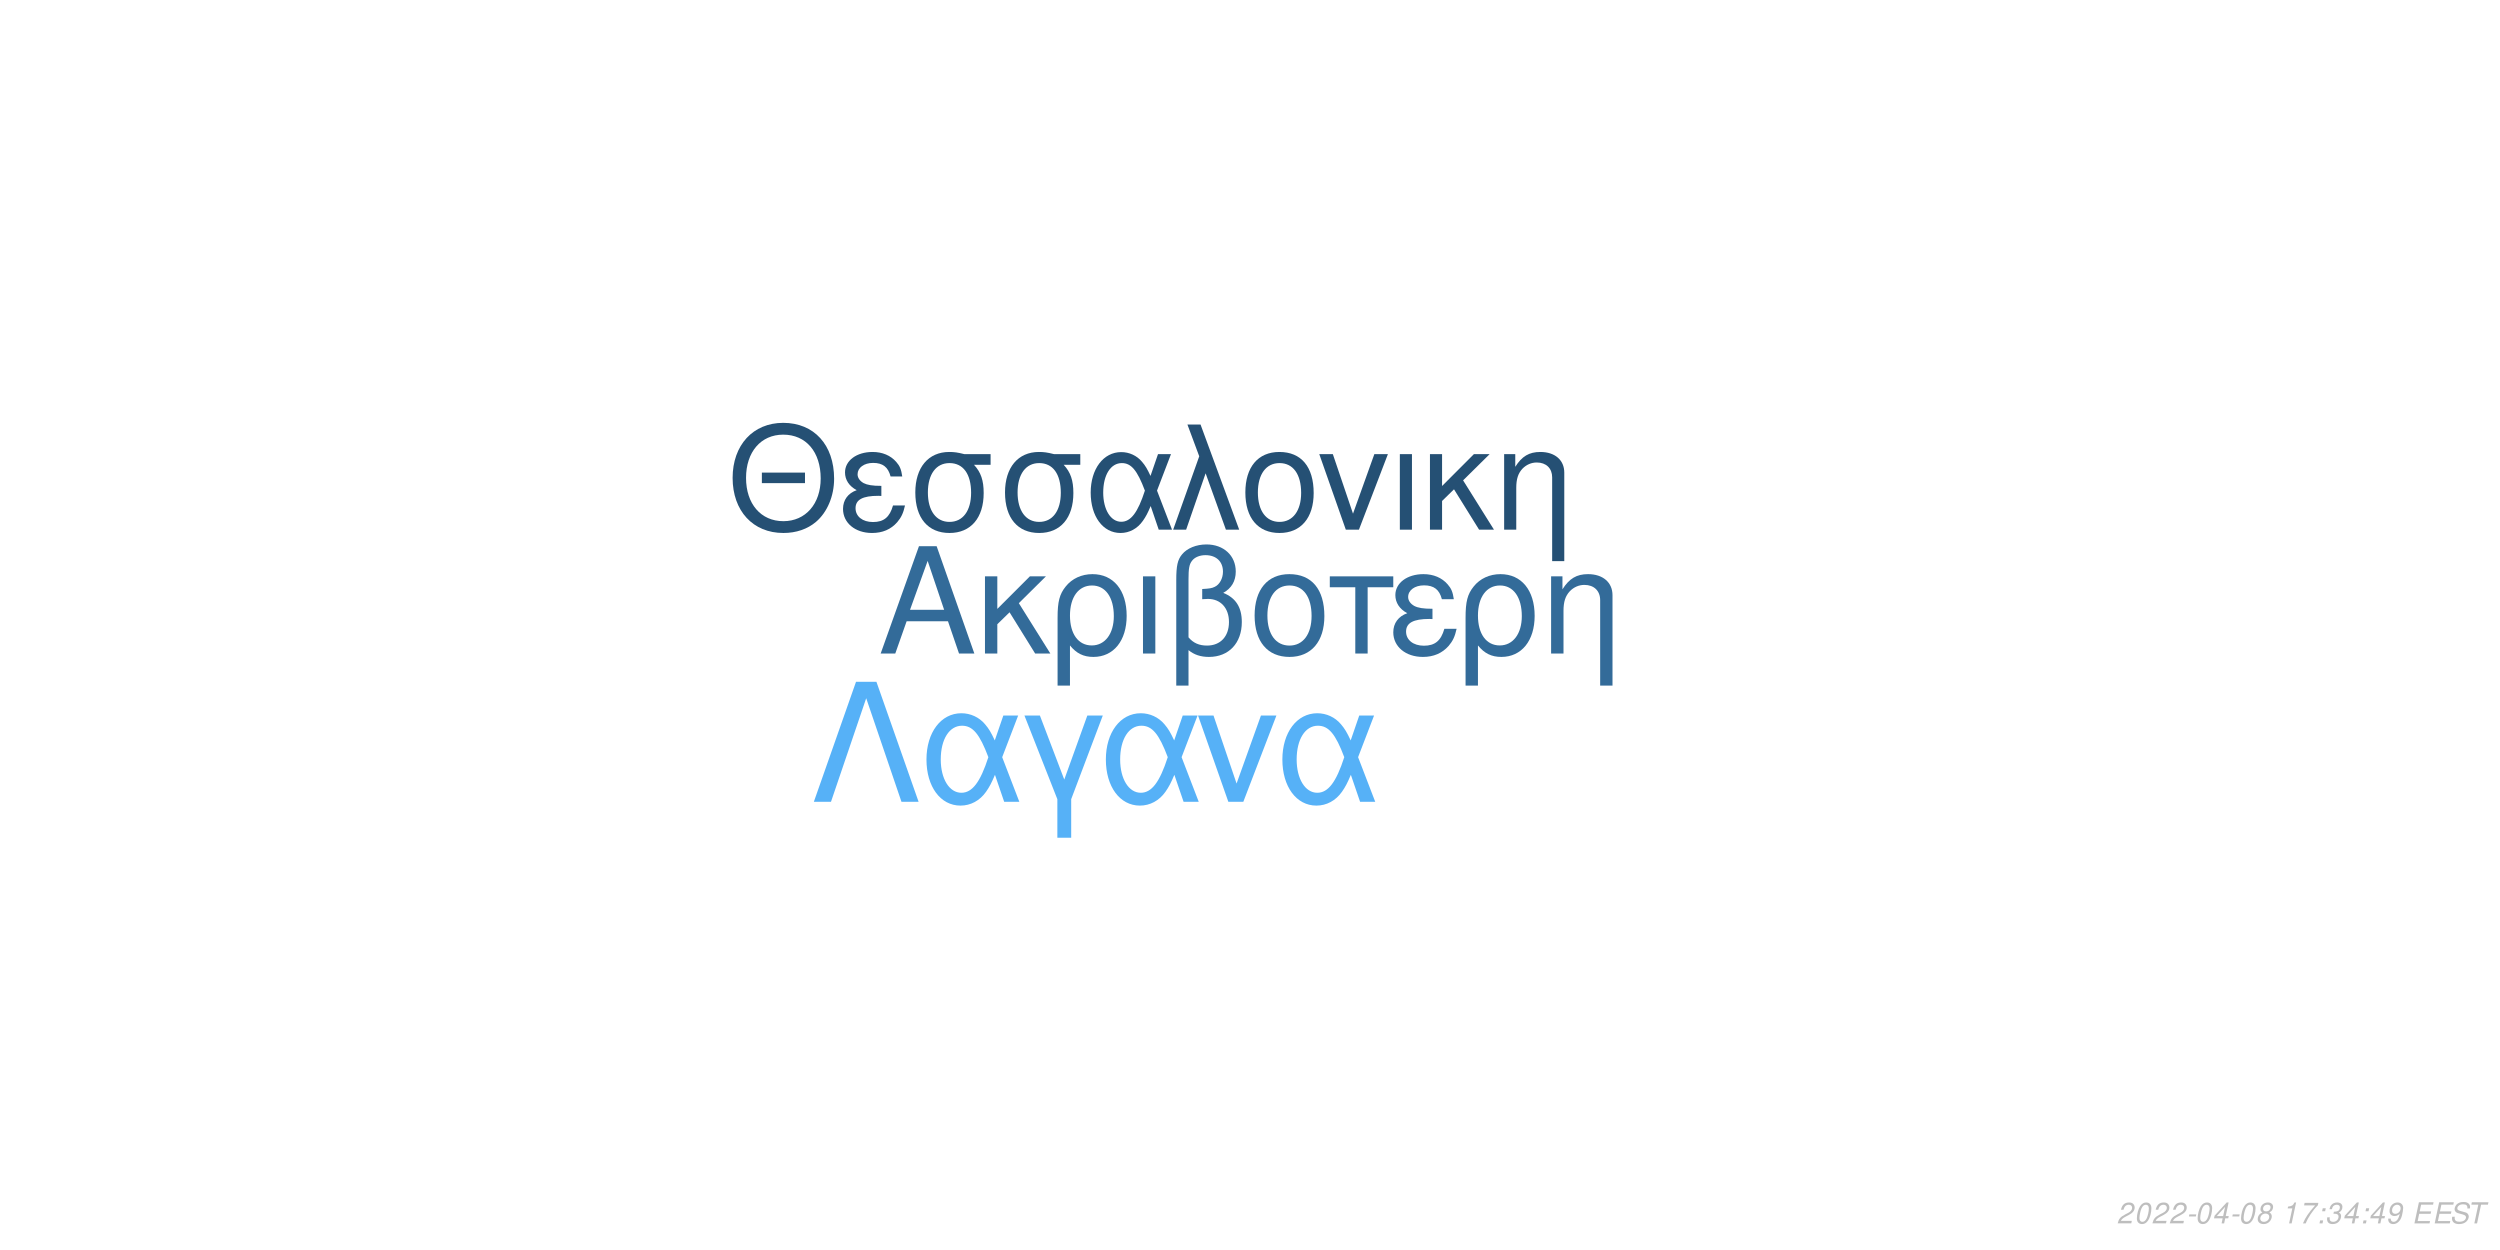
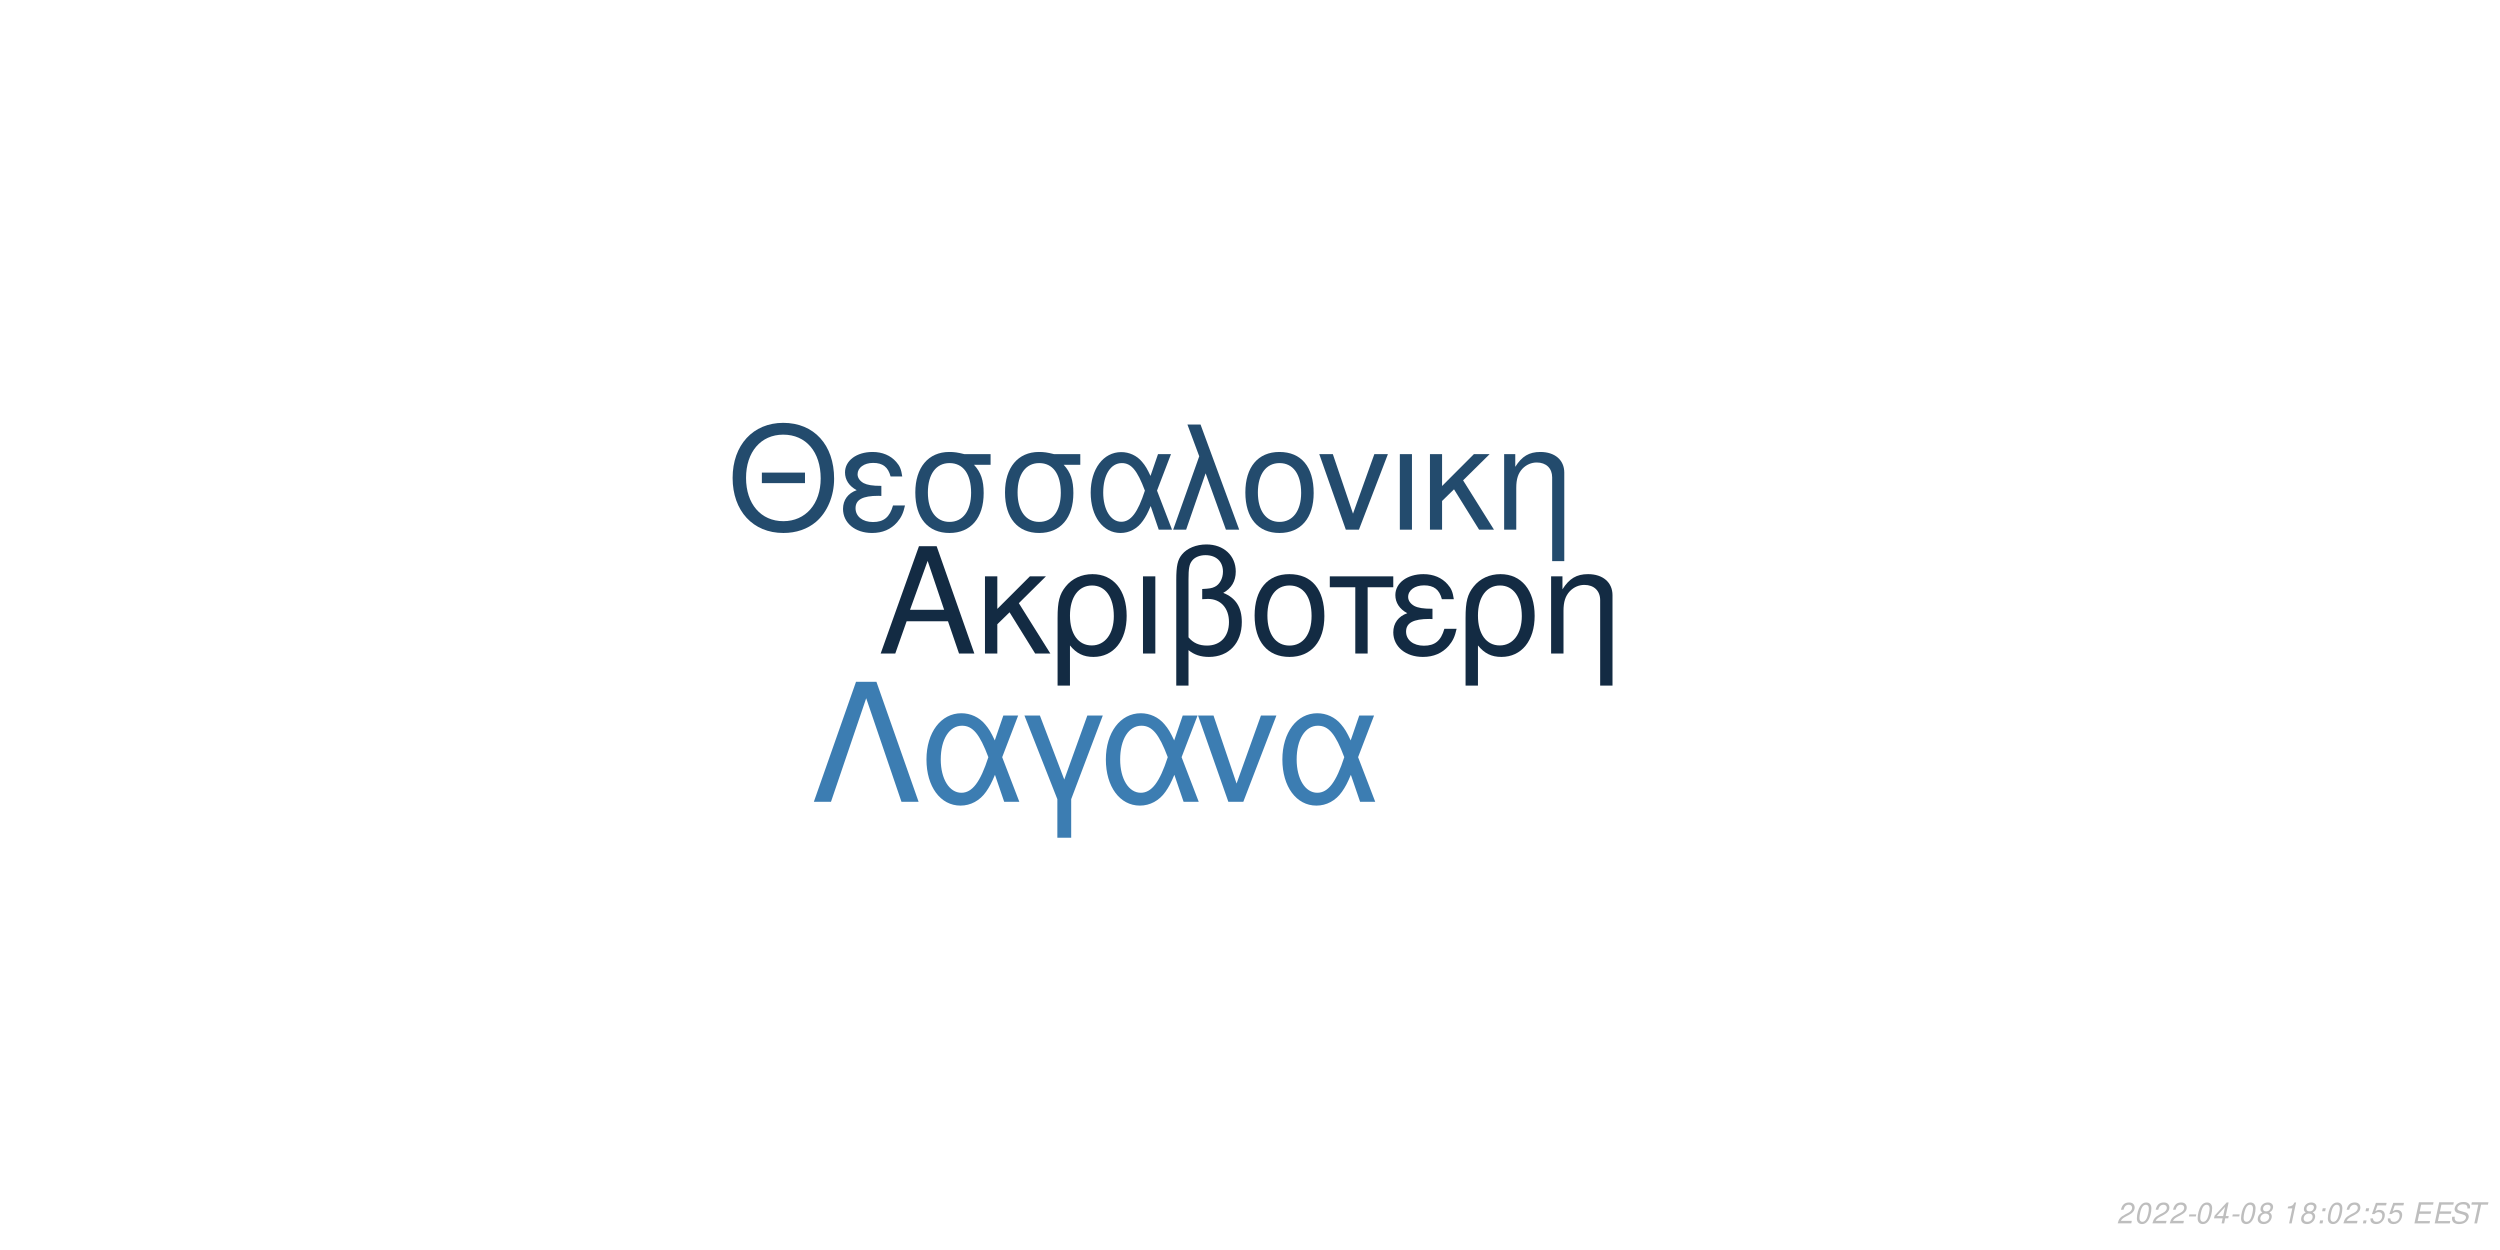
<svg xmlns="http://www.w3.org/2000/svg" xmlns:xlink="http://www.w3.org/1999/xlink" width="864pt" height="432pt" viewBox="0 0 864 432" version="1.1">
  <defs>
    <g>
      <symbol overflow="visible" id="glyph0-0">
        <path style="stroke:none;" d="" />
      </symbol>
      <symbol overflow="visible" id="glyph0-1">
        <path style="stroke:none;" d="M 24.125 -11.141 L 27.938 0 L 33.234 0 L 20.203 -37.094 L 14.094 -37.094 L 0.859 0 L 5.906 0 L 9.828 -11.141 Z M 22.797 -15.109 L 11 -15.109 L 17.094 -32.016 Z M 22.797 -15.109 " />
      </symbol>
      <symbol overflow="visible" id="glyph0-2">
        <path style="stroke:none;" d="M 7.172 -15.422 L 7.172 -26.672 L 2.906 -26.672 L 2.906 0 L 7.172 0 L 7.172 -10.125 L 11.406 -14.25 L 20.25 0 L 25.5 0 L 14.609 -17.406 L 23.969 -26.672 L 18.422 -26.672 Z M 7.172 -15.422 " />
      </symbol>
      <symbol overflow="visible" id="glyph0-3">
        <path style="stroke:none;" d="M 3 11.094 L 7.281 11.094 L 7.281 -2.797 C 9.516 -0.047 11.953 1.172 15.375 1.172 C 22.344 1.172 26.875 -4.422 26.875 -13.031 C 26.875 -21.891 22.297 -27.438 15.062 -27.438 C 11.297 -27.438 7.984 -25.906 5.797 -23.156 C 3.672 -20.516 3 -17.969 3 -12.359 Z M 14.906 -23.516 C 19.547 -23.516 22.438 -19.438 22.438 -12.922 C 22.438 -6.812 19.391 -2.797 14.812 -2.797 C 10.172 -2.797 7.281 -6.766 7.281 -13.125 C 7.281 -19.484 10.234 -23.516 14.906 -23.516 Z M 14.906 -23.516 " />
      </symbol>
      <symbol overflow="visible" id="glyph0-4">
        <path style="stroke:none;" d="M 3.516 0 L 7.781 0 L 7.781 -26.672 L 3.516 -26.672 Z M 3.516 0 " />
      </symbol>
      <symbol overflow="visible" id="glyph0-5">
        <path style="stroke:none;" d="M 4.016 11.094 L 8.25 11.094 L 8.25 -1.172 C 10.172 0.406 12.422 1.172 15.312 1.172 C 22.188 1.172 26.672 -3.609 26.672 -10.891 C 26.672 -15.984 24.578 -19.234 20.25 -20.969 C 23.109 -22.547 24.578 -25.031 24.578 -28.344 C 24.578 -33.844 20.406 -37.703 14.453 -37.703 C 10.938 -37.703 7.734 -36.391 6 -34.25 C 4.484 -32.422 4.016 -30.328 4.016 -25.391 Z M 8.25 -25.656 C 8.25 -29.359 8.5 -30.844 9.469 -32.062 C 10.375 -33.281 12.156 -34 14.094 -34 C 17.812 -34 20.156 -31.812 20.156 -28.297 C 20.156 -25.953 18.984 -23.812 17.297 -23.047 C 16.281 -22.547 15.469 -22.438 12.984 -22.297 L 12.984 -18.781 C 13.734 -18.828 14.344 -18.875 14.969 -18.875 C 19.344 -18.875 22.234 -15.719 22.234 -10.891 C 22.234 -5.906 19.281 -2.75 14.656 -2.75 C 11.953 -2.75 9.922 -3.609 8.25 -5.594 Z M 8.25 -25.656 " />
      </symbol>
      <symbol overflow="visible" id="glyph0-6">
        <path style="stroke:none;" d="M 14.094 -27.438 C 6.562 -27.438 2.094 -22.094 2.094 -13.125 C 2.094 -4.125 6.562 1.172 14.141 1.172 C 21.672 1.172 26.203 -4.172 26.203 -12.922 C 26.203 -22.188 21.828 -27.438 14.094 -27.438 Z M 14.141 -23.516 C 18.938 -23.516 21.781 -19.594 21.781 -12.984 C 21.781 -6.672 18.828 -2.75 14.141 -2.75 C 9.422 -2.75 6.516 -6.672 6.516 -13.125 C 6.516 -19.594 9.422 -23.516 14.141 -23.516 Z M 14.141 -23.516 " />
      </symbol>
      <symbol overflow="visible" id="glyph0-7">
        <path style="stroke:none;" d="M 7.891 0 L 12.156 0 L 12.156 -22.906 L 21.016 -22.906 L 21.016 -26.672 L -0.922 -26.672 L -0.922 -22.906 L 7.891 -22.906 Z M 7.891 0 " />
      </symbol>
      <symbol overflow="visible" id="glyph0-8">
        <path style="stroke:none;" d="M 14.562 -15.469 C 11.344 -15.469 9.562 -15.781 8.297 -16.438 C 6.922 -17.203 6.156 -18.328 6.156 -19.547 C 6.156 -21.891 8.453 -23.562 11.656 -23.562 C 15.062 -23.562 16.953 -22.094 17.812 -18.781 L 21.938 -18.781 C 21.578 -21.266 21.062 -22.5 19.797 -23.922 C 17.812 -26.203 14.906 -27.438 11.453 -27.438 C 5.797 -27.438 1.734 -24.375 1.734 -20.203 C 1.734 -17.609 3.156 -15.375 5.859 -13.938 C 2.797 -12.875 1.016 -10.484 1.016 -7.328 C 1.016 -2.391 5.297 1.172 11.25 1.172 C 14.969 1.172 17.906 -0.109 20.156 -2.641 C 21.578 -4.328 22.297 -5.797 22.906 -8.547 L 18.672 -8.547 C 17.5 -4.422 15.422 -2.703 11.609 -2.703 C 7.938 -2.703 5.438 -4.688 5.438 -7.578 C 5.438 -10.578 7.938 -11.953 13.484 -11.953 C 13.641 -11.953 14.094 -11.953 14.562 -11.906 Z M 14.562 -15.469 " />
      </symbol>
      <symbol overflow="visible" id="glyph0-9">
        <path style="stroke:none;" d="M 3.562 -26.672 L 3.562 0 L 7.844 0 L 7.844 -14.703 C 7.844 -17.906 8.5 -19.891 10.031 -21.531 C 11.406 -22.953 13.188 -23.719 15.062 -23.719 C 18.375 -23.719 20.516 -21.672 20.516 -18.469 L 20.516 11.094 L 24.781 11.094 L 24.781 -20.156 C 24.781 -24.578 21.469 -27.438 16.328 -27.438 C 12.359 -27.438 9.828 -25.906 7.484 -22.188 L 7.484 -26.672 Z M 3.562 -26.672 " />
      </symbol>
      <symbol overflow="visible" id="glyph1-0">
        <path style="stroke:none;" d="" />
      </symbol>
      <symbol overflow="visible" id="glyph1-1">
        <path style="stroke:none;" d="M 26.859 -19.734 L 11.953 -19.734 L 11.953 -16.094 L 26.859 -16.094 Z M 19.328 -36.922 C 8.922 -36.922 1.844 -29.25 1.844 -17.891 C 1.844 -6.484 8.875 1.141 19.391 1.141 C 23.812 1.141 27.703 -0.203 30.641 -2.688 C 34.578 -6.031 36.922 -11.656 36.922 -17.594 C 36.922 -29.297 30 -36.922 19.328 -36.922 Z M 19.328 -32.844 C 27.203 -32.844 32.281 -26.906 32.281 -17.688 C 32.281 -8.922 27.062 -2.938 19.391 -2.938 C 11.609 -2.938 6.484 -8.922 6.484 -17.891 C 6.484 -26.859 11.609 -32.844 19.328 -32.844 Z M 19.328 -32.844 " />
      </symbol>
      <symbol overflow="visible" id="glyph1-2">
        <path style="stroke:none;" d="M 14.25 -15.141 C 11.109 -15.141 9.375 -15.453 8.125 -16.094 C 6.781 -16.844 6.031 -17.938 6.031 -19.141 C 6.031 -21.422 8.266 -23.078 11.406 -23.078 C 14.75 -23.078 16.594 -21.625 17.438 -18.391 L 21.469 -18.391 C 21.125 -20.828 20.625 -22.031 19.391 -23.422 C 17.438 -25.656 14.594 -26.859 11.219 -26.859 C 5.688 -26.859 1.688 -23.875 1.688 -19.781 C 1.688 -17.234 3.094 -15.047 5.734 -13.656 C 2.734 -12.609 1 -10.266 1 -7.172 C 1 -2.344 5.188 1.141 11.016 1.141 C 14.656 1.141 17.547 -0.094 19.734 -2.594 C 21.125 -4.234 21.828 -5.688 22.422 -8.375 L 18.281 -8.375 C 17.141 -4.328 15.094 -2.641 11.359 -2.641 C 7.766 -2.641 5.328 -4.578 5.328 -7.422 C 5.328 -10.359 7.766 -11.703 13.203 -11.703 C 13.359 -11.703 13.797 -11.703 14.25 -11.656 Z M 14.25 -15.141 " />
      </symbol>
      <symbol overflow="visible" id="glyph1-3">
        <path style="stroke:none;" d="M 29 -26.109 L 19.938 -26.109 C 17.594 -26.703 16.438 -26.859 14.703 -26.859 C 7.469 -26.859 2.984 -21.469 2.984 -12.859 C 2.984 -4.031 7.375 1.141 14.797 1.141 C 22.172 1.141 26.609 -4.078 26.609 -12.656 C 26.609 -17.047 25.656 -19.828 23.266 -22.422 L 29 -22.422 Z M 14.797 -23.016 C 19.531 -23.016 22.266 -19.234 22.266 -12.75 C 22.266 -6.531 19.438 -2.688 14.797 -2.688 C 10.172 -2.688 7.328 -6.531 7.328 -12.859 C 7.328 -19.188 10.172 -23.016 14.797 -23.016 Z M 14.797 -23.016 " />
      </symbol>
      <symbol overflow="visible" id="glyph1-4">
        <path style="stroke:none;" d="M 29.344 -26.109 L 24.859 -26.109 L 22.266 -18.578 C 21.125 -21.031 20.484 -22.125 19.328 -23.469 C 17.547 -25.609 14.906 -26.812 12.156 -26.812 C 5.984 -26.812 1.594 -20.984 1.594 -12.812 C 1.594 -4.578 5.828 1.141 11.906 1.141 C 14.953 1.141 17.734 -0.344 19.625 -3.047 C 20.672 -4.531 21.281 -5.688 22.328 -8.172 L 25.109 0 L 29.703 0 L 24.516 -13.5 Z M 20.328 -13.5 C 17.891 -5.922 15.453 -2.734 12.156 -2.734 C 8.516 -2.734 5.922 -6.922 5.922 -12.812 C 5.922 -18.938 8.516 -23.016 12.359 -23.016 C 15.594 -23.016 17.688 -20.531 20.328 -13.5 Z M 20.328 -13.5 " />
      </symbol>
      <symbol overflow="visible" id="glyph1-5">
        <path style="stroke:none;" d="M 1.094 0 L 5.578 0 L 12.312 -19.484 L 19.328 0 L 23.922 0 L 10.562 -36.328 L 6.031 -36.328 L 10.109 -25.359 Z M 1.094 0 " />
      </symbol>
      <symbol overflow="visible" id="glyph1-6">
        <path style="stroke:none;" d="M 13.797 -26.859 C 6.422 -26.859 2.047 -21.625 2.047 -12.859 C 2.047 -4.031 6.422 1.141 13.859 1.141 C 21.234 1.141 25.656 -4.078 25.656 -12.656 C 25.656 -21.719 21.375 -26.859 13.797 -26.859 Z M 13.859 -23.016 C 18.531 -23.016 21.328 -19.188 21.328 -12.703 C 21.328 -6.531 18.438 -2.688 13.859 -2.688 C 9.219 -2.688 6.375 -6.531 6.375 -12.859 C 6.375 -19.188 9.219 -23.016 13.859 -23.016 Z M 13.859 -23.016 " />
      </symbol>
      <symbol overflow="visible" id="glyph1-7">
        <path style="stroke:none;" d="M 14.297 0 L 24.312 -26.109 L 19.625 -26.109 L 12.25 -5.531 L 5.281 -26.109 L 0.594 -26.109 L 9.766 0 Z M 14.297 0 " />
      </symbol>
      <symbol overflow="visible" id="glyph1-8">
        <path style="stroke:none;" d="M 3.438 0 L 7.625 0 L 7.625 -26.109 L 3.438 -26.109 Z M 3.438 0 " />
      </symbol>
      <symbol overflow="visible" id="glyph1-9">
        <path style="stroke:none;" d="M 7.031 -15.094 L 7.031 -26.109 L 2.844 -26.109 L 2.844 0 L 7.031 0 L 7.031 -9.922 L 11.156 -13.953 L 19.828 0 L 24.969 0 L 14.297 -17.047 L 23.469 -26.109 L 18.031 -26.109 Z M 7.031 -15.094 " />
      </symbol>
      <symbol overflow="visible" id="glyph1-10">
        <path style="stroke:none;" d="M 3.484 -26.109 L 3.484 0 L 7.672 0 L 7.672 -14.406 C 7.672 -17.547 8.328 -19.484 9.812 -21.078 C 11.156 -22.469 12.906 -23.219 14.75 -23.219 C 17.984 -23.219 20.078 -21.234 20.078 -18.094 L 20.078 10.859 L 24.266 10.859 L 24.266 -19.734 C 24.266 -24.062 21.031 -26.859 16 -26.859 C 12.109 -26.859 9.609 -25.359 7.328 -21.719 L 7.328 -26.109 Z M 3.484 -26.109 " />
      </symbol>
      <symbol overflow="visible" id="glyph2-0">
        <path style="stroke:none;" d="" />
      </symbol>
      <symbol overflow="visible" id="glyph2-1">
        <path style="stroke:none;" d="M 22.531 -41.484 L 15.484 -41.484 L 0.906 0 L 6.828 0 L 19 -35.797 L 31.188 0 L 37.109 0 Z M 22.531 -41.484 " />
      </symbol>
      <symbol overflow="visible" id="glyph2-2">
        <path style="stroke:none;" d="M 33.516 -29.812 L 28.391 -29.812 L 25.438 -21.219 C 24.125 -24.016 23.391 -25.266 22.078 -26.797 C 20.031 -29.25 17.016 -30.609 13.891 -30.609 C 6.828 -30.609 1.828 -23.953 1.828 -14.625 C 1.828 -5.234 6.656 1.312 13.594 1.312 C 17.078 1.312 20.266 -0.391 22.422 -3.469 C 23.609 -5.172 24.297 -6.484 25.5 -9.328 L 28.688 0 L 33.922 0 L 28 -15.422 Z M 23.219 -15.422 C 20.422 -6.766 17.641 -3.125 13.891 -3.125 C 9.734 -3.125 6.766 -7.906 6.766 -14.625 C 6.766 -21.625 9.734 -26.297 14.109 -26.297 C 17.812 -26.297 20.203 -23.453 23.219 -15.422 Z M 23.219 -15.422 " />
      </symbol>
      <symbol overflow="visible" id="glyph2-3">
        <path style="stroke:none;" d="M 12.062 12.406 L 16.844 12.406 L 16.844 -0.906 L 27.766 -29.812 L 22.422 -29.812 L 14.453 -7.688 L 6.031 -29.812 L 0.688 -29.812 L 12.062 -0.906 Z M 12.062 12.406 " />
      </symbol>
      <symbol overflow="visible" id="glyph2-4">
        <path style="stroke:none;" d="M 16.328 0 L 27.766 -29.812 L 22.422 -29.812 L 14 -6.312 L 6.031 -29.812 L 0.688 -29.812 L 11.156 0 Z M 16.328 0 " />
      </symbol>
      <symbol overflow="visible" id="glyph3-0">
        <path style="stroke:none;" d="" />
      </symbol>
      <symbol overflow="visible" id="glyph3-1">
        <path style="stroke:none;" d="M 5.234 -0.875 L 1.469 -0.875 C 1.641 -1.375 2.203 -1.891 3.109 -2.344 L 4.234 -2.938 C 5.562 -3.625 6.219 -4.469 6.219 -5.484 C 6.219 -5.938 6.062 -6.359 5.797 -6.656 C 5.469 -7.047 4.984 -7.234 4.312 -7.234 C 2.766 -7.234 1.891 -6.453 1.484 -4.734 L 2.375 -4.734 C 2.484 -5.188 2.609 -5.484 2.797 -5.75 C 3.094 -6.203 3.609 -6.453 4.188 -6.453 C 4.891 -6.453 5.344 -6.031 5.344 -5.375 C 5.344 -4.703 4.859 -4.094 4.016 -3.656 L 2.984 -3.125 C 1.234 -2.188 0.797 -1.656 0.344 -0.016 L 5.047 -0.016 Z M 5.234 -0.875 " />
      </symbol>
      <symbol overflow="visible" id="glyph3-2">
        <path style="stroke:none;" d="M 4.203 -7.234 C 3.375 -7.234 2.688 -6.812 2.125 -5.984 C 1.484 -5.047 0.984 -3.188 0.984 -1.734 C 0.984 -1.109 1.172 -0.562 1.484 -0.266 C 1.797 0.047 2.281 0.234 2.766 0.234 C 3.625 0.234 4.281 -0.156 4.859 -1.016 C 5.516 -1.953 6 -3.797 6 -5.266 C 6 -6.5 5.328 -7.234 4.203 -7.234 Z M 4.094 -6.453 C 4.734 -6.453 5.125 -5.984 5.125 -5.156 C 5.125 -4.203 4.781 -2.625 4.406 -1.812 C 3.984 -0.938 3.516 -0.547 2.875 -0.547 C 2.25 -0.547 1.875 -1.031 1.875 -1.828 C 1.875 -2.797 2.203 -4.344 2.594 -5.203 C 2.984 -6.047 3.453 -6.453 4.094 -6.453 Z M 4.094 -6.453 " />
      </symbol>
      <symbol overflow="visible" id="glyph3-3">
        <path style="stroke:none;" d="M 3.516 -3.125 L 1.125 -3.125 L 0.969 -2.406 L 3.359 -2.406 Z M 3.516 -3.125 " />
      </symbol>
      <symbol overflow="visible" id="glyph3-4">
        <path style="stroke:none;" d="M 3.625 -1.75 L 3.266 0 L 4.141 0 L 4.516 -1.75 L 5.562 -1.75 L 5.734 -2.531 L 4.688 -2.531 L 5.688 -7.234 L 5.016 -7.234 L 0.844 -2.672 L 0.641 -1.75 Z M 3.797 -2.531 L 1.594 -2.531 L 4.469 -5.703 Z M 3.797 -2.531 " />
      </symbol>
      <symbol overflow="visible" id="glyph3-5">
        <path style="stroke:none;" d="M 4.766 -3.797 C 5.078 -3.969 5.234 -4.078 5.438 -4.234 C 5.812 -4.594 6.062 -5.172 6.062 -5.734 C 6.062 -6.625 5.344 -7.234 4.266 -7.234 C 2.812 -7.234 1.703 -6.219 1.703 -4.875 C 1.703 -4.406 1.875 -4.125 2.359 -3.812 C 1.297 -3.312 0.75 -2.516 0.75 -1.469 C 0.75 -0.438 1.547 0.234 2.812 0.234 C 3.656 0.234 4.359 -0.094 4.938 -0.734 C 5.359 -1.234 5.609 -1.859 5.609 -2.438 C 5.609 -3.047 5.312 -3.516 4.766 -3.797 Z M 4.109 -6.453 C 4.797 -6.453 5.188 -6.125 5.188 -5.578 C 5.188 -5.266 5.062 -4.922 4.859 -4.672 C 4.562 -4.312 4.188 -4.156 3.656 -4.156 C 2.984 -4.156 2.594 -4.453 2.594 -4.984 C 2.594 -5.859 3.203 -6.453 4.109 -6.453 Z M 3.453 -3.406 C 4.234 -3.406 4.734 -2.984 4.734 -2.312 C 4.734 -1.312 3.922 -0.547 2.875 -0.547 C 2.125 -0.547 1.625 -0.969 1.625 -1.625 C 1.625 -2.609 2.438 -3.406 3.453 -3.406 Z M 3.453 -3.406 " />
      </symbol>
      <symbol overflow="visible" id="glyph3-6">
        <path style="stroke:none;" d="" />
      </symbol>
      <symbol overflow="visible" id="glyph3-7">
        <path style="stroke:none;" d="M 3.703 -5.188 L 2.594 0 L 3.469 0 L 5.016 -7.234 L 4.438 -7.234 C 3.906 -6.156 3.688 -6.016 2.234 -5.812 L 2.109 -5.188 Z M 3.703 -5.188 " />
      </symbol>
      <symbol overflow="visible" id="glyph3-8">
-         <path style="stroke:none;" d="M 6.703 -7.094 L 1.953 -7.094 L 1.766 -6.219 L 5.594 -6.219 C 3.344 -3.688 2.266 -2.109 1.375 0 L 2.344 0 C 3.031 -1.906 4.828 -4.594 6.547 -6.281 Z M 6.703 -7.094 " />
+         <path style="stroke:none;" d="M 2.359 -1.031 L 1.312 -1.031 L 1.094 0 L 2.141 0 Z M 3.266 -5.234 L 2.219 -5.234 L 2 -4.203 L 3.047 -4.203 Z M 3.266 -5.234 " />
      </symbol>
      <symbol overflow="visible" id="glyph3-9">
-         <path style="stroke:none;" d="M 2.359 -1.031 L 1.312 -1.031 L 1.094 0 L 2.141 0 Z M 3.266 -5.234 L 2.219 -5.234 L 2 -4.203 L 3.047 -4.203 Z M 3.266 -5.234 " />
+         <path style="stroke:none;" d="M 6.297 -7.094 L 2.594 -7.094 L 1.234 -3.234 L 2.047 -3.234 C 2.656 -3.766 2.938 -3.906 3.531 -3.906 C 4.328 -3.906 4.797 -3.453 4.797 -2.688 C 4.797 -1.438 3.969 -0.547 2.828 -0.547 C 2.031 -0.547 1.609 -0.938 1.578 -1.734 L 0.703 -1.734 L 0.703 -1.516 C 0.703 -0.938 0.844 -0.547 1.188 -0.266 C 1.562 0.062 2.078 0.234 2.703 0.234 C 3.656 0.234 4.391 -0.156 4.984 -0.922 C 5.422 -1.5 5.672 -2.234 5.672 -2.953 C 5.672 -4 4.938 -4.672 3.812 -4.672 C 3.328 -4.672 2.906 -4.547 2.406 -4.234 L 3.109 -6.219 L 6.109 -6.219 Z M 6.297 -7.094 " />
      </symbol>
      <symbol overflow="visible" id="glyph3-10">
-         <path style="stroke:none;" d="M 2.922 -3.312 C 3.125 -3.344 3.234 -3.344 3.375 -3.344 C 4.203 -3.344 4.688 -3 4.688 -2.406 C 4.688 -1.312 3.906 -0.547 2.781 -0.547 C 2.047 -0.547 1.594 -0.938 1.594 -1.562 C 1.594 -1.719 1.609 -1.844 1.656 -2.094 L 0.766 -2.094 C 0.734 -1.797 0.719 -1.641 0.719 -1.469 C 0.719 -0.375 1.406 0.234 2.641 0.234 C 3.547 0.234 4.297 -0.078 4.812 -0.656 C 5.266 -1.156 5.562 -1.875 5.562 -2.547 C 5.562 -3.125 5.344 -3.453 4.797 -3.734 C 5.641 -4.234 6.016 -4.844 6.016 -5.734 C 6.016 -6.656 5.312 -7.234 4.203 -7.234 C 3.375 -7.234 2.672 -6.938 2.188 -6.375 C 1.891 -6.031 1.703 -5.641 1.516 -4.906 L 2.391 -4.906 C 2.5 -5.359 2.594 -5.594 2.734 -5.812 C 3.047 -6.234 3.516 -6.453 4.078 -6.453 C 4.734 -6.453 5.141 -6.125 5.141 -5.578 C 5.141 -5.188 5.016 -4.797 4.797 -4.547 C 4.516 -4.234 4 -4.062 3.266 -4.062 L 3.078 -4.062 Z M 2.922 -3.312 " />
+         <path style="stroke:none;" d="M 2.547 -3.312 L 6.5 -3.312 L 6.688 -4.141 L 2.719 -4.141 L 3.219 -6.469 L 7.344 -6.469 L 7.516 -7.297 L 2.453 -7.297 L 0.906 0 L 6.125 0 L 6.297 -0.812 L 2.016 -0.812 Z M 2.547 -3.312 " />
      </symbol>
      <symbol overflow="visible" id="glyph3-11">
-         <path style="stroke:none;" d="M 0.844 -1.656 C 0.844 -1.547 0.844 -1.438 0.844 -1.375 C 0.844 -0.406 1.531 0.234 2.578 0.234 C 3.203 0.234 3.766 0.016 4.297 -0.438 C 4.938 -1 5.312 -1.656 5.594 -2.719 C 5.844 -3.672 6.016 -4.766 6.016 -5.375 C 6.016 -5.844 5.844 -6.328 5.547 -6.656 C 5.203 -7.031 4.703 -7.234 4.062 -7.234 C 2.516 -7.234 1.297 -5.938 1.297 -4.266 C 1.297 -3.203 1.984 -2.547 3.047 -2.547 C 3.484 -2.547 3.953 -2.672 4.281 -2.891 C 4.406 -2.984 4.547 -3.078 4.828 -3.344 C 4.438 -1.484 3.703 -0.547 2.703 -0.547 C 2.109 -0.547 1.719 -0.938 1.719 -1.547 L 1.719 -1.656 Z M 3.953 -6.453 C 4.625 -6.453 5.141 -5.953 5.141 -5.281 C 5.141 -4.188 4.312 -3.312 3.297 -3.312 C 2.594 -3.312 2.172 -3.734 2.172 -4.453 C 2.172 -5.562 2.984 -6.453 3.953 -6.453 Z M 3.953 -6.453 " />
+         <path style="stroke:none;" d="M 7.062 -5.156 C 7.125 -5.438 7.141 -5.562 7.141 -5.703 C 7.141 -6.156 6.938 -6.594 6.594 -6.891 C 6.188 -7.25 5.656 -7.406 4.875 -7.406 C 3.844 -7.406 3.047 -7.125 2.5 -6.562 C 2.094 -6.141 1.781 -5.438 1.781 -4.922 C 1.781 -4.297 2.219 -3.766 2.891 -3.562 L 4.594 -3.094 C 5.406 -2.859 5.734 -2.578 5.734 -2.094 C 5.734 -1.781 5.547 -1.406 5.266 -1.141 C 4.844 -0.766 4.266 -0.578 3.453 -0.578 C 2.328 -0.578 1.812 -0.984 1.812 -1.906 C 1.812 -2.047 1.812 -2.125 1.844 -2.312 L 0.984 -2.312 C 0.906 -2.062 0.891 -1.906 0.891 -1.688 C 0.891 -0.484 1.797 0.234 3.297 0.234 C 4.359 0.234 5.234 -0.062 5.812 -0.609 C 6.344 -1.078 6.688 -1.797 6.688 -2.375 C 6.688 -2.641 6.609 -2.906 6.453 -3.156 C 6.234 -3.5 5.938 -3.703 5.469 -3.828 L 3.75 -4.312 C 2.984 -4.547 2.734 -4.734 2.734 -5.188 C 2.734 -5.547 2.875 -5.844 3.188 -6.109 C 3.547 -6.438 4.031 -6.594 4.703 -6.594 C 5.266 -6.594 5.688 -6.484 5.906 -6.297 C 6.094 -6.125 6.219 -5.797 6.219 -5.516 C 6.219 -5.422 6.203 -5.344 6.188 -5.156 Z M 7.062 -5.156 " />
      </symbol>
      <symbol overflow="visible" id="glyph3-12">
-         <path style="stroke:none;" d="M 2.547 -3.312 L 6.5 -3.312 L 6.688 -4.141 L 2.719 -4.141 L 3.219 -6.469 L 7.344 -6.469 L 7.516 -7.297 L 2.453 -7.297 L 0.906 0 L 6.125 0 L 6.297 -0.812 L 2.016 -0.812 Z M 2.547 -3.312 " />
-       </symbol>
-       <symbol overflow="visible" id="glyph3-13">
-         <path style="stroke:none;" d="M 7.062 -5.156 C 7.125 -5.438 7.141 -5.562 7.141 -5.703 C 7.141 -6.156 6.938 -6.594 6.594 -6.891 C 6.188 -7.25 5.656 -7.406 4.875 -7.406 C 3.844 -7.406 3.047 -7.125 2.5 -6.562 C 2.094 -6.141 1.781 -5.438 1.781 -4.922 C 1.781 -4.297 2.219 -3.766 2.891 -3.562 L 4.594 -3.094 C 5.406 -2.859 5.734 -2.578 5.734 -2.094 C 5.734 -1.781 5.547 -1.406 5.266 -1.141 C 4.844 -0.766 4.266 -0.578 3.453 -0.578 C 2.328 -0.578 1.812 -0.984 1.812 -1.906 C 1.812 -2.047 1.812 -2.125 1.844 -2.312 L 0.984 -2.312 C 0.906 -2.062 0.891 -1.906 0.891 -1.688 C 0.891 -0.484 1.797 0.234 3.297 0.234 C 4.359 0.234 5.234 -0.062 5.812 -0.609 C 6.344 -1.078 6.688 -1.797 6.688 -2.375 C 6.688 -2.641 6.609 -2.906 6.453 -3.156 C 6.234 -3.5 5.938 -3.703 5.469 -3.828 L 3.75 -4.312 C 2.984 -4.547 2.734 -4.734 2.734 -5.188 C 2.734 -5.547 2.875 -5.844 3.188 -6.109 C 3.547 -6.438 4.031 -6.594 4.703 -6.594 C 5.266 -6.594 5.688 -6.484 5.906 -6.297 C 6.094 -6.125 6.219 -5.797 6.219 -5.516 C 6.219 -5.422 6.203 -5.344 6.188 -5.156 Z M 7.062 -5.156 " />
-       </symbol>
-       <symbol overflow="visible" id="glyph3-14">
        <path style="stroke:none;" d="M 4.938 -6.469 L 7.312 -6.469 L 7.484 -7.297 L 1.75 -7.297 L 1.578 -6.469 L 3.984 -6.469 L 2.609 0 L 3.547 0 Z M 4.938 -6.469 " />
      </symbol>
    </g>
  </defs>
  <g id="surface1">
    <rect x="0" y="0" width="864" height="432" style="fill:rgb(100%,100%,100%);fill-opacity:1;stroke:none;" />
-     <g style="fill:rgb(20%,41.961%,60%);fill-opacity:1;">
+     <g style="fill:rgb(7.451%,16.863%,26.275%);fill-opacity:1;">
      <use xlink:href="#glyph0-1" x="303.5" y="225.861" />
      <use xlink:href="#glyph0-2" x="337.5" y="225.861" />
      <use xlink:href="#glyph0-3" x="362.5" y="225.861" />
      <use xlink:href="#glyph0-4" x="391.5" y="225.861" />
      <use xlink:href="#glyph0-5" x="402.5" y="225.861" />
      <use xlink:href="#glyph0-6" x="431.5" y="225.861" />
      <use xlink:href="#glyph0-7" x="460.5" y="225.861" />
      <use xlink:href="#glyph0-8" x="480.5" y="225.861" />
      <use xlink:href="#glyph0-3" x="503.5" y="225.861" />
      <use xlink:href="#glyph0-9" x="532.5" y="225.861" />
    </g>
-     <g style="fill:rgb(14.51%,31.373%,45.49%);fill-opacity:1;">
+     <g style="fill:rgb(13.725%,29.412%,42.745%);fill-opacity:1;">
      <use xlink:href="#glyph1-1" x="251.348" y="183.058" />
      <use xlink:href="#glyph1-2" x="290.348" y="183.058" />
      <use xlink:href="#glyph1-3" x="313.348" y="183.058" />
      <use xlink:href="#glyph1-3" x="344.348" y="183.058" />
      <use xlink:href="#glyph1-4" x="375.348" y="183.058" />
      <use xlink:href="#glyph1-5" x="404.348" y="183.058" />
      <use xlink:href="#glyph1-6" x="428.348" y="183.058" />
      <use xlink:href="#glyph1-7" x="455.348" y="183.058" />
      <use xlink:href="#glyph1-8" x="480.348" y="183.058" />
      <use xlink:href="#glyph1-9" x="491.348" y="183.058" />
      <use xlink:href="#glyph1-10" x="516.348" y="183.058" />
    </g>
-     <g style="fill:rgb(33.725%,69.412%,96.863%);fill-opacity:1;">
+     <g style="fill:rgb(23.529%,49.02%,69.804%);fill-opacity:1;">
      <use xlink:href="#glyph2-1" x="280.359" y="277.105" />
      <use xlink:href="#glyph2-2" x="318.359" y="277.105" />
      <use xlink:href="#glyph2-3" x="353.359" y="277.105" />
      <use xlink:href="#glyph2-2" x="380.359" y="277.105" />
      <use xlink:href="#glyph2-4" x="413.359" y="277.105" />
      <use xlink:href="#glyph2-2" x="441.359" y="277.105" />
    </g>
    <g style="fill:rgb(74.51%,74.51%,74.51%);fill-opacity:1;">
      <use xlink:href="#glyph3-1" x="731.52" y="422.81" />
      <use xlink:href="#glyph3-2" x="737.52" y="422.81" />
      <use xlink:href="#glyph3-1" x="743.52" y="422.81" />
      <use xlink:href="#glyph3-1" x="749.52" y="422.81" />
      <use xlink:href="#glyph3-3" x="755.52" y="422.81" />
      <use xlink:href="#glyph3-2" x="758.52" y="422.81" />
      <use xlink:href="#glyph3-4" x="764.52" y="422.81" />
      <use xlink:href="#glyph3-3" x="770.52" y="422.81" />
      <use xlink:href="#glyph3-2" x="773.52" y="422.81" />
      <use xlink:href="#glyph3-5" x="779.52" y="422.81" />
      <use xlink:href="#glyph3-6" x="785.52" y="422.81" />
      <use xlink:href="#glyph3-7" x="788.52" y="422.81" />
-       <use xlink:href="#glyph3-8" x="794.52" y="422.81" />
-       <use xlink:href="#glyph3-9" x="800.52" y="422.81" />
-       <use xlink:href="#glyph3-10" x="803.52" y="422.81" />
-       <use xlink:href="#glyph3-4" x="809.52" y="422.81" />
-       <use xlink:href="#glyph3-9" x="815.52" y="422.81" />
-       <use xlink:href="#glyph3-4" x="818.52" y="422.81" />
-       <use xlink:href="#glyph3-11" x="824.52" y="422.81" />
+       <use xlink:href="#glyph3-5" x="794.52" y="422.81" />
+       <use xlink:href="#glyph3-8" x="800.52" y="422.81" />
+       <use xlink:href="#glyph3-2" x="803.52" y="422.81" />
+       <use xlink:href="#glyph3-1" x="809.52" y="422.81" />
+       <use xlink:href="#glyph3-8" x="815.52" y="422.81" />
+       <use xlink:href="#glyph3-9" x="818.52" y="422.81" />
+       <use xlink:href="#glyph3-9" x="824.52" y="422.81" />
      <use xlink:href="#glyph3-6" x="830.52" y="422.81" />
-       <use xlink:href="#glyph3-12" x="833.52" y="422.81" />
-       <use xlink:href="#glyph3-12" x="840.52" y="422.81" />
-       <use xlink:href="#glyph3-13" x="846.52" y="422.81" />
-       <use xlink:href="#glyph3-14" x="852.52" y="422.81" />
+       <use xlink:href="#glyph3-10" x="833.52" y="422.81" />
+       <use xlink:href="#glyph3-10" x="840.52" y="422.81" />
+       <use xlink:href="#glyph3-11" x="846.52" y="422.81" />
+       <use xlink:href="#glyph3-12" x="852.52" y="422.81" />
    </g>
  </g>
</svg>
